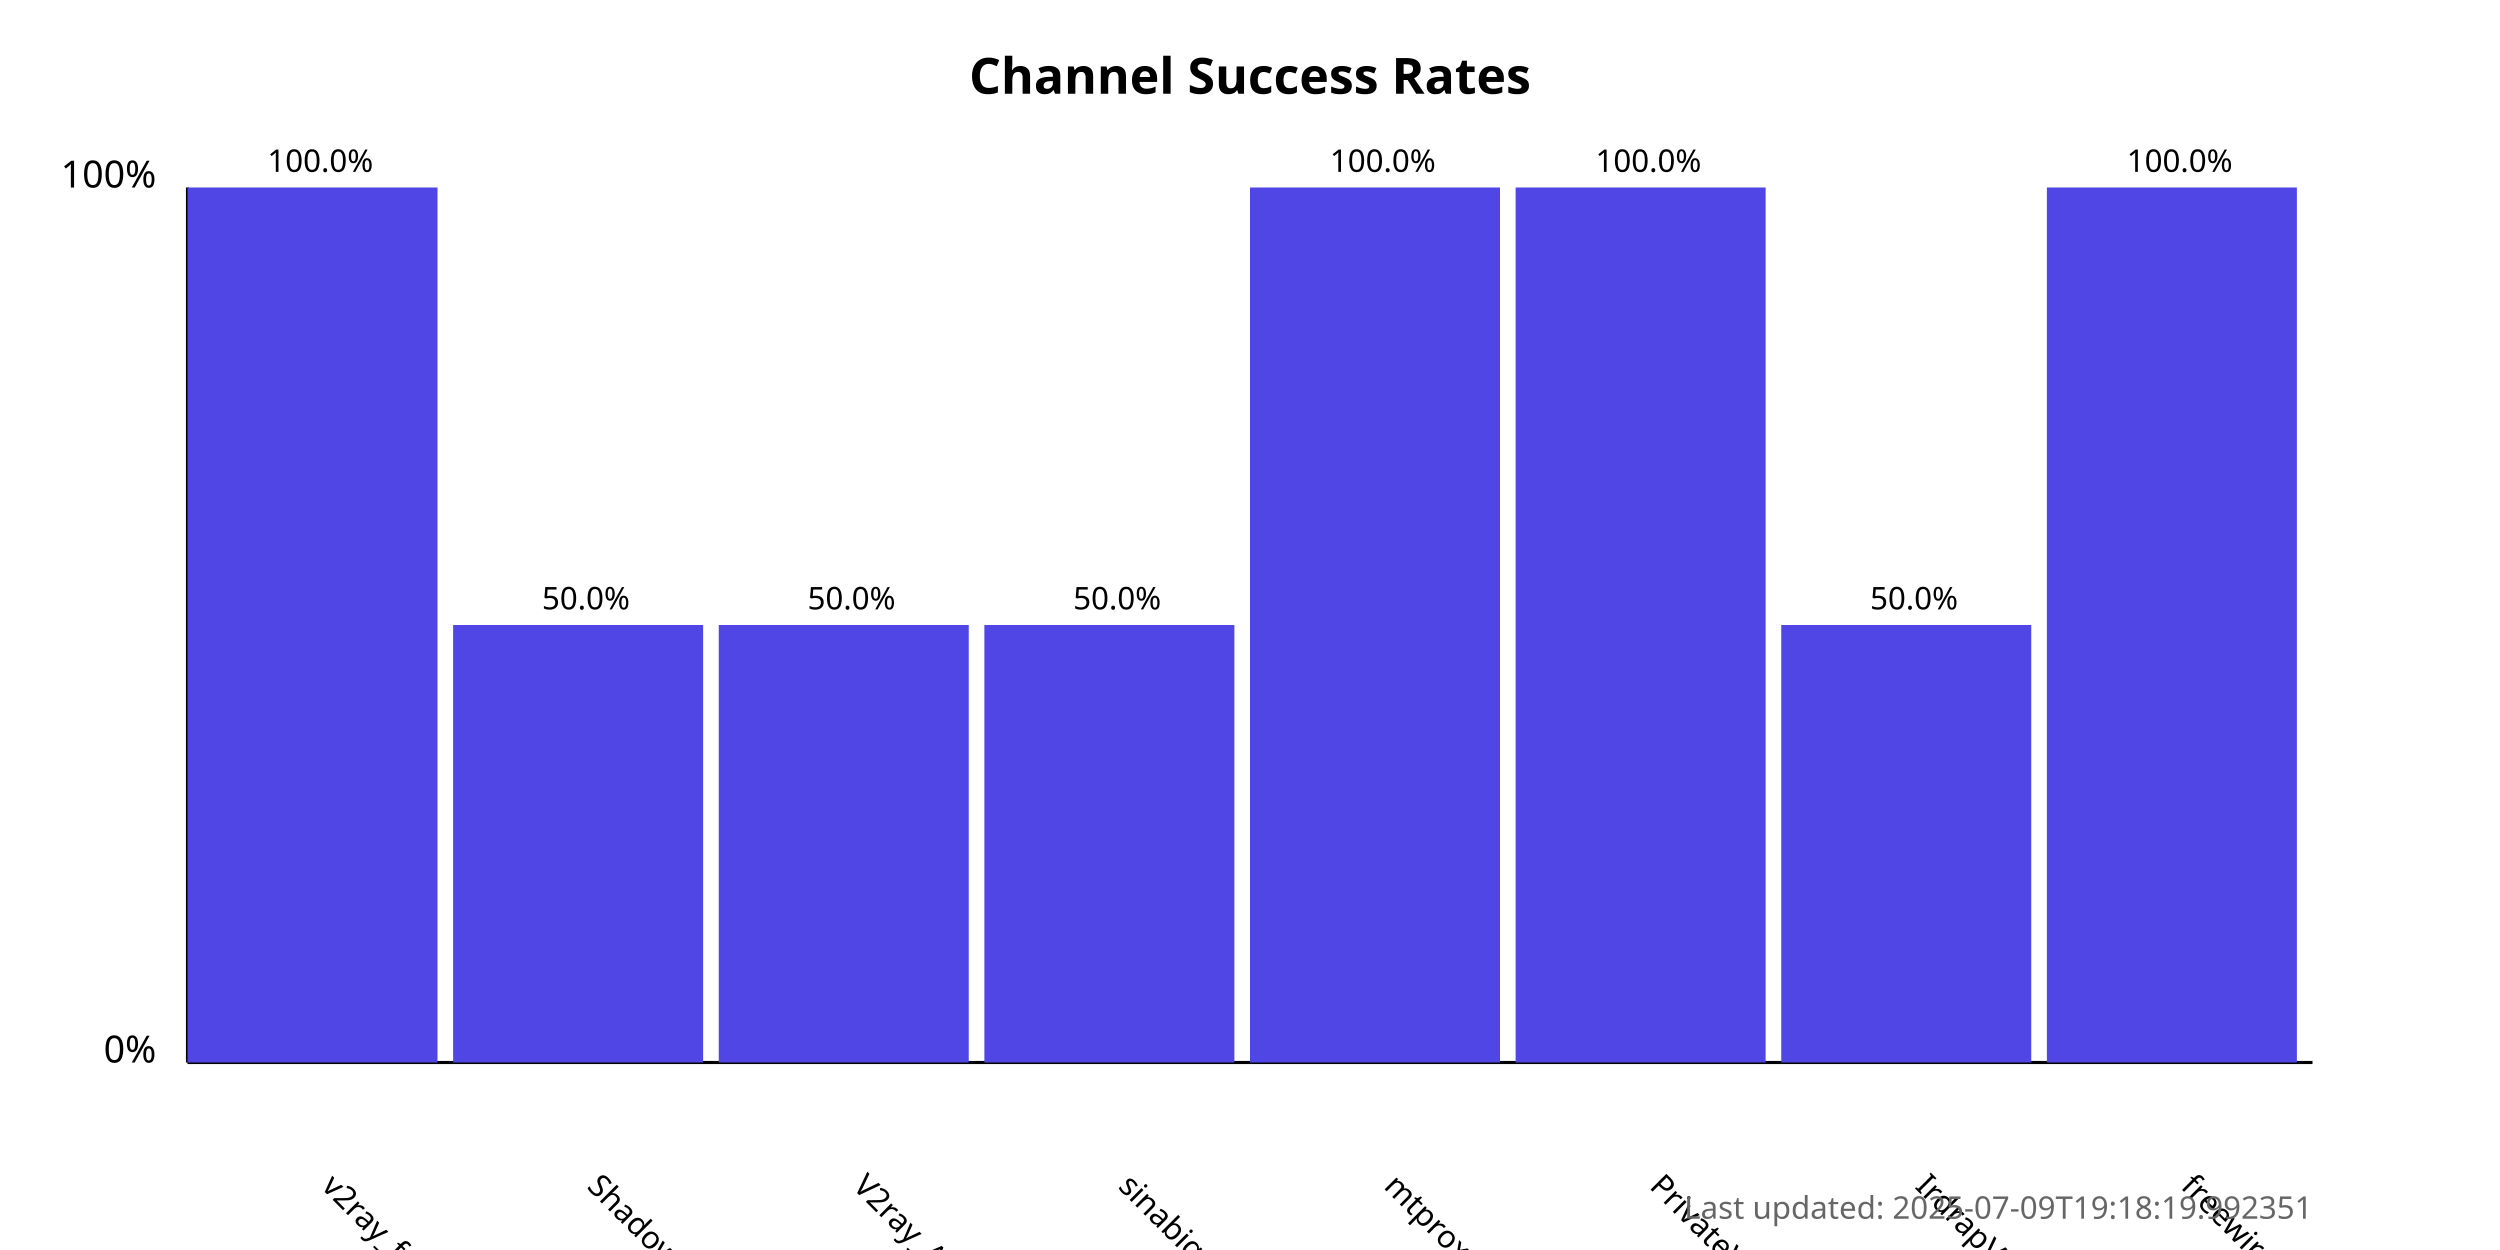
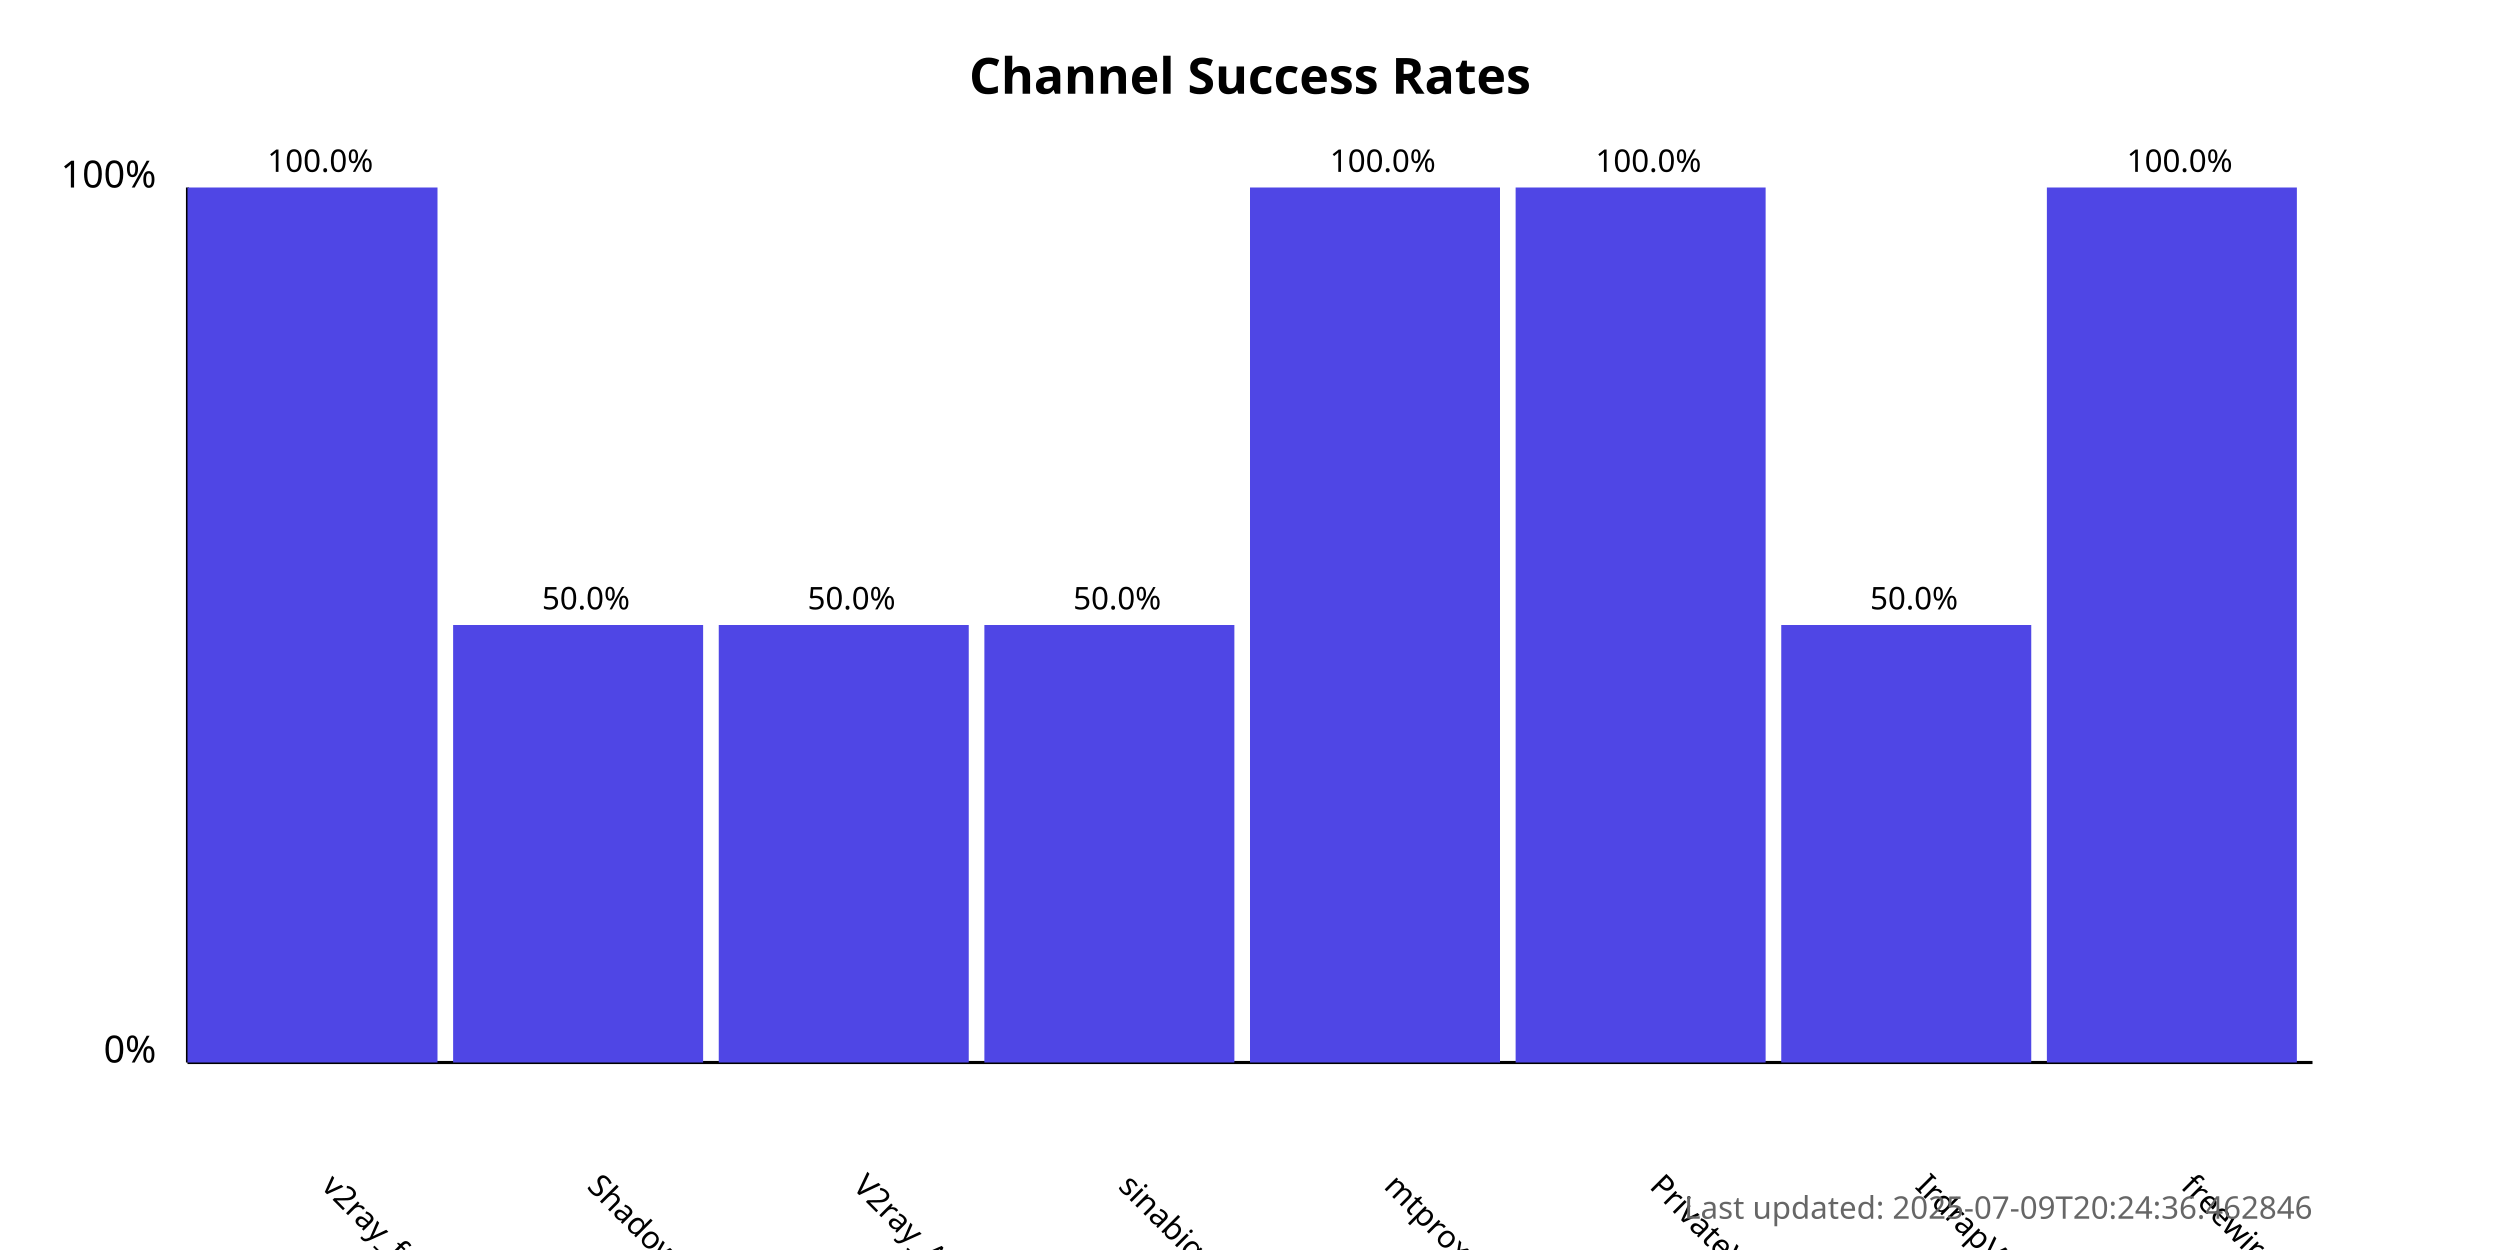
<svg xmlns="http://www.w3.org/2000/svg" width="800" height="400">
  <style>
            .chart-title { font: bold 16px sans-serif; }
            .axis-label { font: 12px sans-serif; }
            .tick-label { font: 10px sans-serif; }
            .bar { fill: #4f46e5; }
            .bar:hover { fill: #6366f1; }
            .timestamp { font: 10px sans-serif; fill: #666; }
        </style>
  <text x="400.0" y="30" text-anchor="middle" class="chart-title">
            Channel Success Rates
        </text>
  <line x1="60" y1="340" x2="60" y2="60" stroke="black" stroke-width="1" />
  <line x1="60" y1="340" x2="740" y2="340" stroke="black" stroke-width="1" />
  <text x="50" y="340" text-anchor="end" class="axis-label">0%</text>
  <text x="50" y="60" text-anchor="end" class="axis-label">100%</text>
  <g>
    <rect x="60" y="60.0" width="80.0" height="280.0" class="bar" />
    <text x="102.5" y="380" transform="rotate(45, 102.5, 380)" text-anchor="start" class="tick-label">
                v2ray_free_conf
            </text>
    <text x="102.5" y="55.0" text-anchor="middle" class="tick-label">
                100.0%
            </text>
  </g>
  <g>
    <rect x="145.0" y="200.0" width="80.0" height="140.0" class="bar" />
    <text x="187.5" y="380" transform="rotate(45, 187.5, 380)" text-anchor="start" class="tick-label">
                ShadowProxy66
            </text>
    <text x="187.5" y="195.0" text-anchor="middle" class="tick-label">
                50.0%
            </text>
  </g>
  <g>
    <rect x="230.0" y="200.0" width="80.0" height="140.0" class="bar" />
    <text x="272.5" y="380" transform="rotate(45, 272.5, 380)" text-anchor="start" class="tick-label">
                V2ray_Alpha
            </text>
    <text x="272.5" y="195.0" text-anchor="middle" class="tick-label">
                50.0%
            </text>
  </g>
  <g>
    <rect x="315.0" y="200.0" width="80.0" height="140.0" class="bar" />
    <text x="357.5" y="380" transform="rotate(45, 357.5, 380)" text-anchor="start" class="tick-label">
                sinabigo
            </text>
    <text x="357.5" y="195.0" text-anchor="middle" class="tick-label">
                50.0%
            </text>
  </g>
  <g>
    <rect x="400.0" y="60.0" width="80.0" height="280.0" class="bar" />
    <text x="442.5" y="380" transform="rotate(45, 442.5, 380)" text-anchor="start" class="tick-label">
                mtproxy_lists
            </text>
    <text x="442.5" y="55.0" text-anchor="middle" class="tick-label">
                100.0%
            </text>
  </g>
  <g>
    <rect x="485.0" y="60.0" width="80.0" height="280.0" class="bar" />
    <text x="527.5" y="380" transform="rotate(45, 527.5, 380)" text-anchor="start" class="tick-label">
                PrivateVPNs
            </text>
    <text x="527.5" y="55.0" text-anchor="middle" class="tick-label">
                100.0%
            </text>
  </g>
  <g>
    <rect x="570.0" y="200.0" width="80.0" height="140.0" class="bar" />
    <text x="612.5" y="380" transform="rotate(45, 612.5, 380)" text-anchor="start" class="tick-label">
                IrdrapVPNnews
            </text>
    <text x="612.5" y="195.0" text-anchor="middle" class="tick-label">
                50.0%
            </text>
  </g>
  <g>
    <rect x="655.0" y="60.0" width="80.0" height="280.0" class="bar" />
    <text x="697.5" y="380" transform="rotate(45, 697.5, 380)" text-anchor="start" class="tick-label">
                freewireguard
            </text>
    <text x="697.5" y="55.0" text-anchor="middle" class="tick-label">
                100.0%
            </text>
  </g>
  <text x="740" y="390" text-anchor="end" class="timestamp">
-             Last updated: 2025-07-09T19:18:19.992351
+             Last updated: 2025-07-09T20:24:36.462846
        </text>
</svg>
